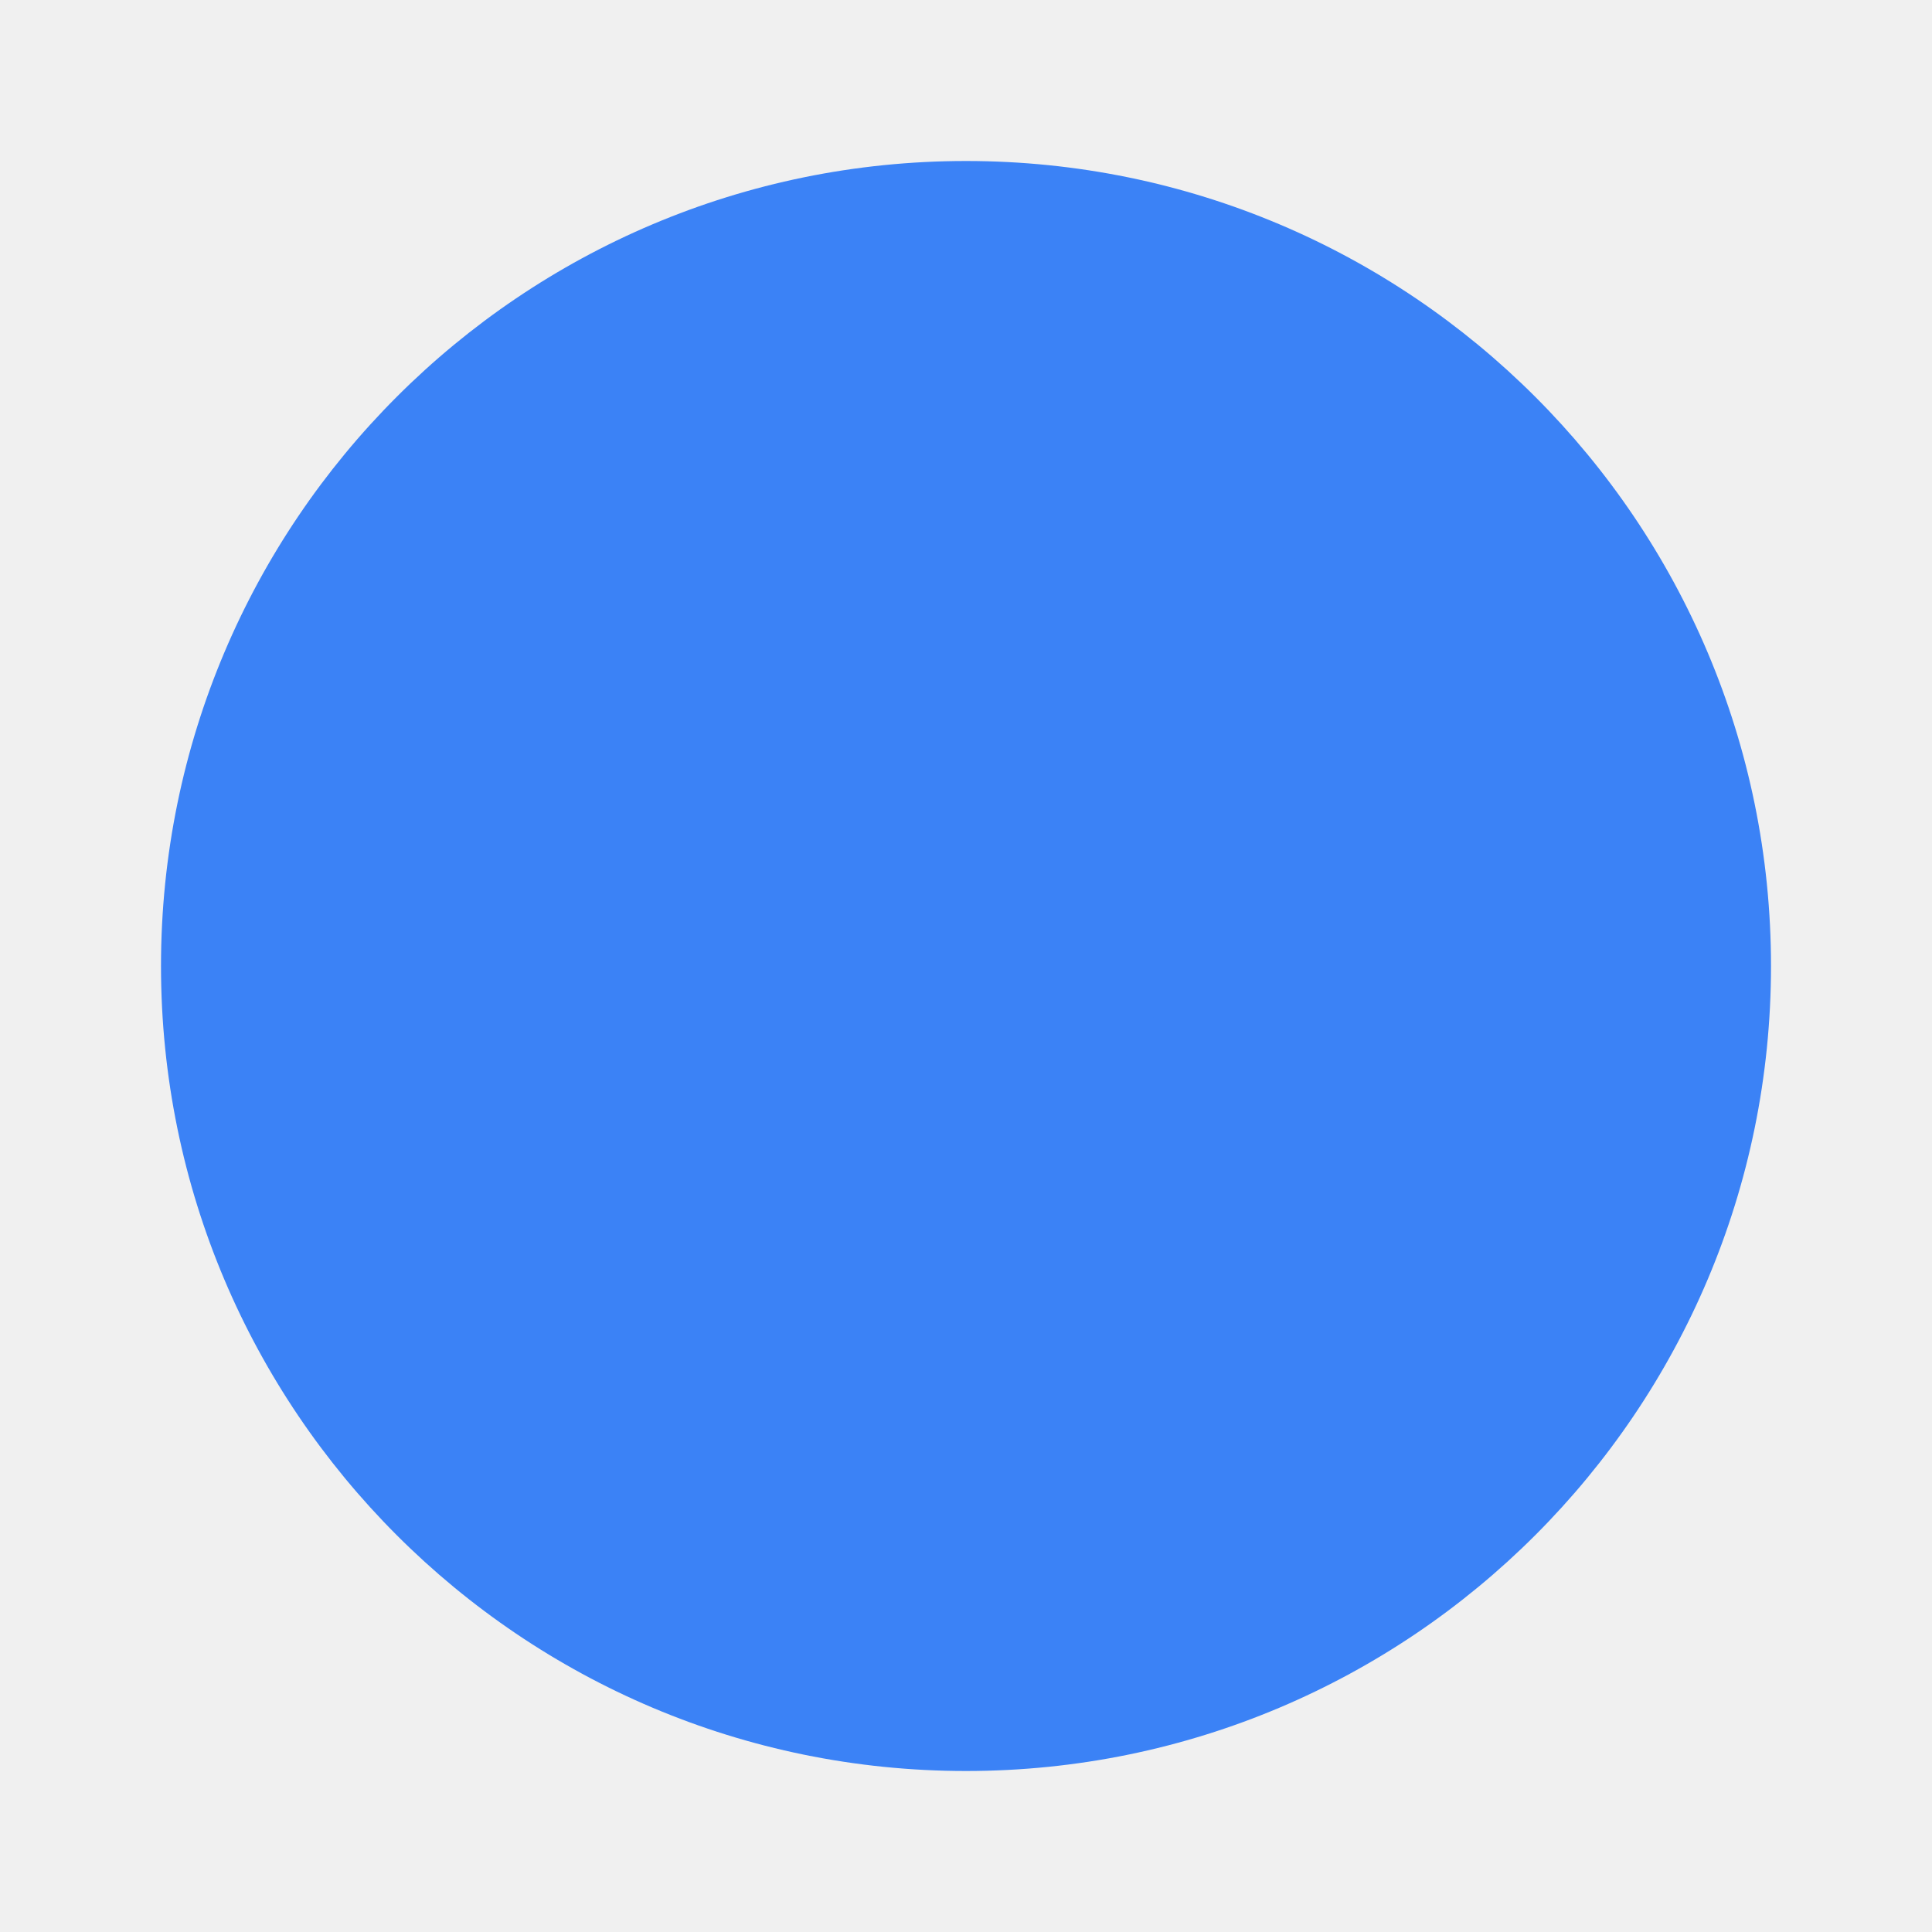
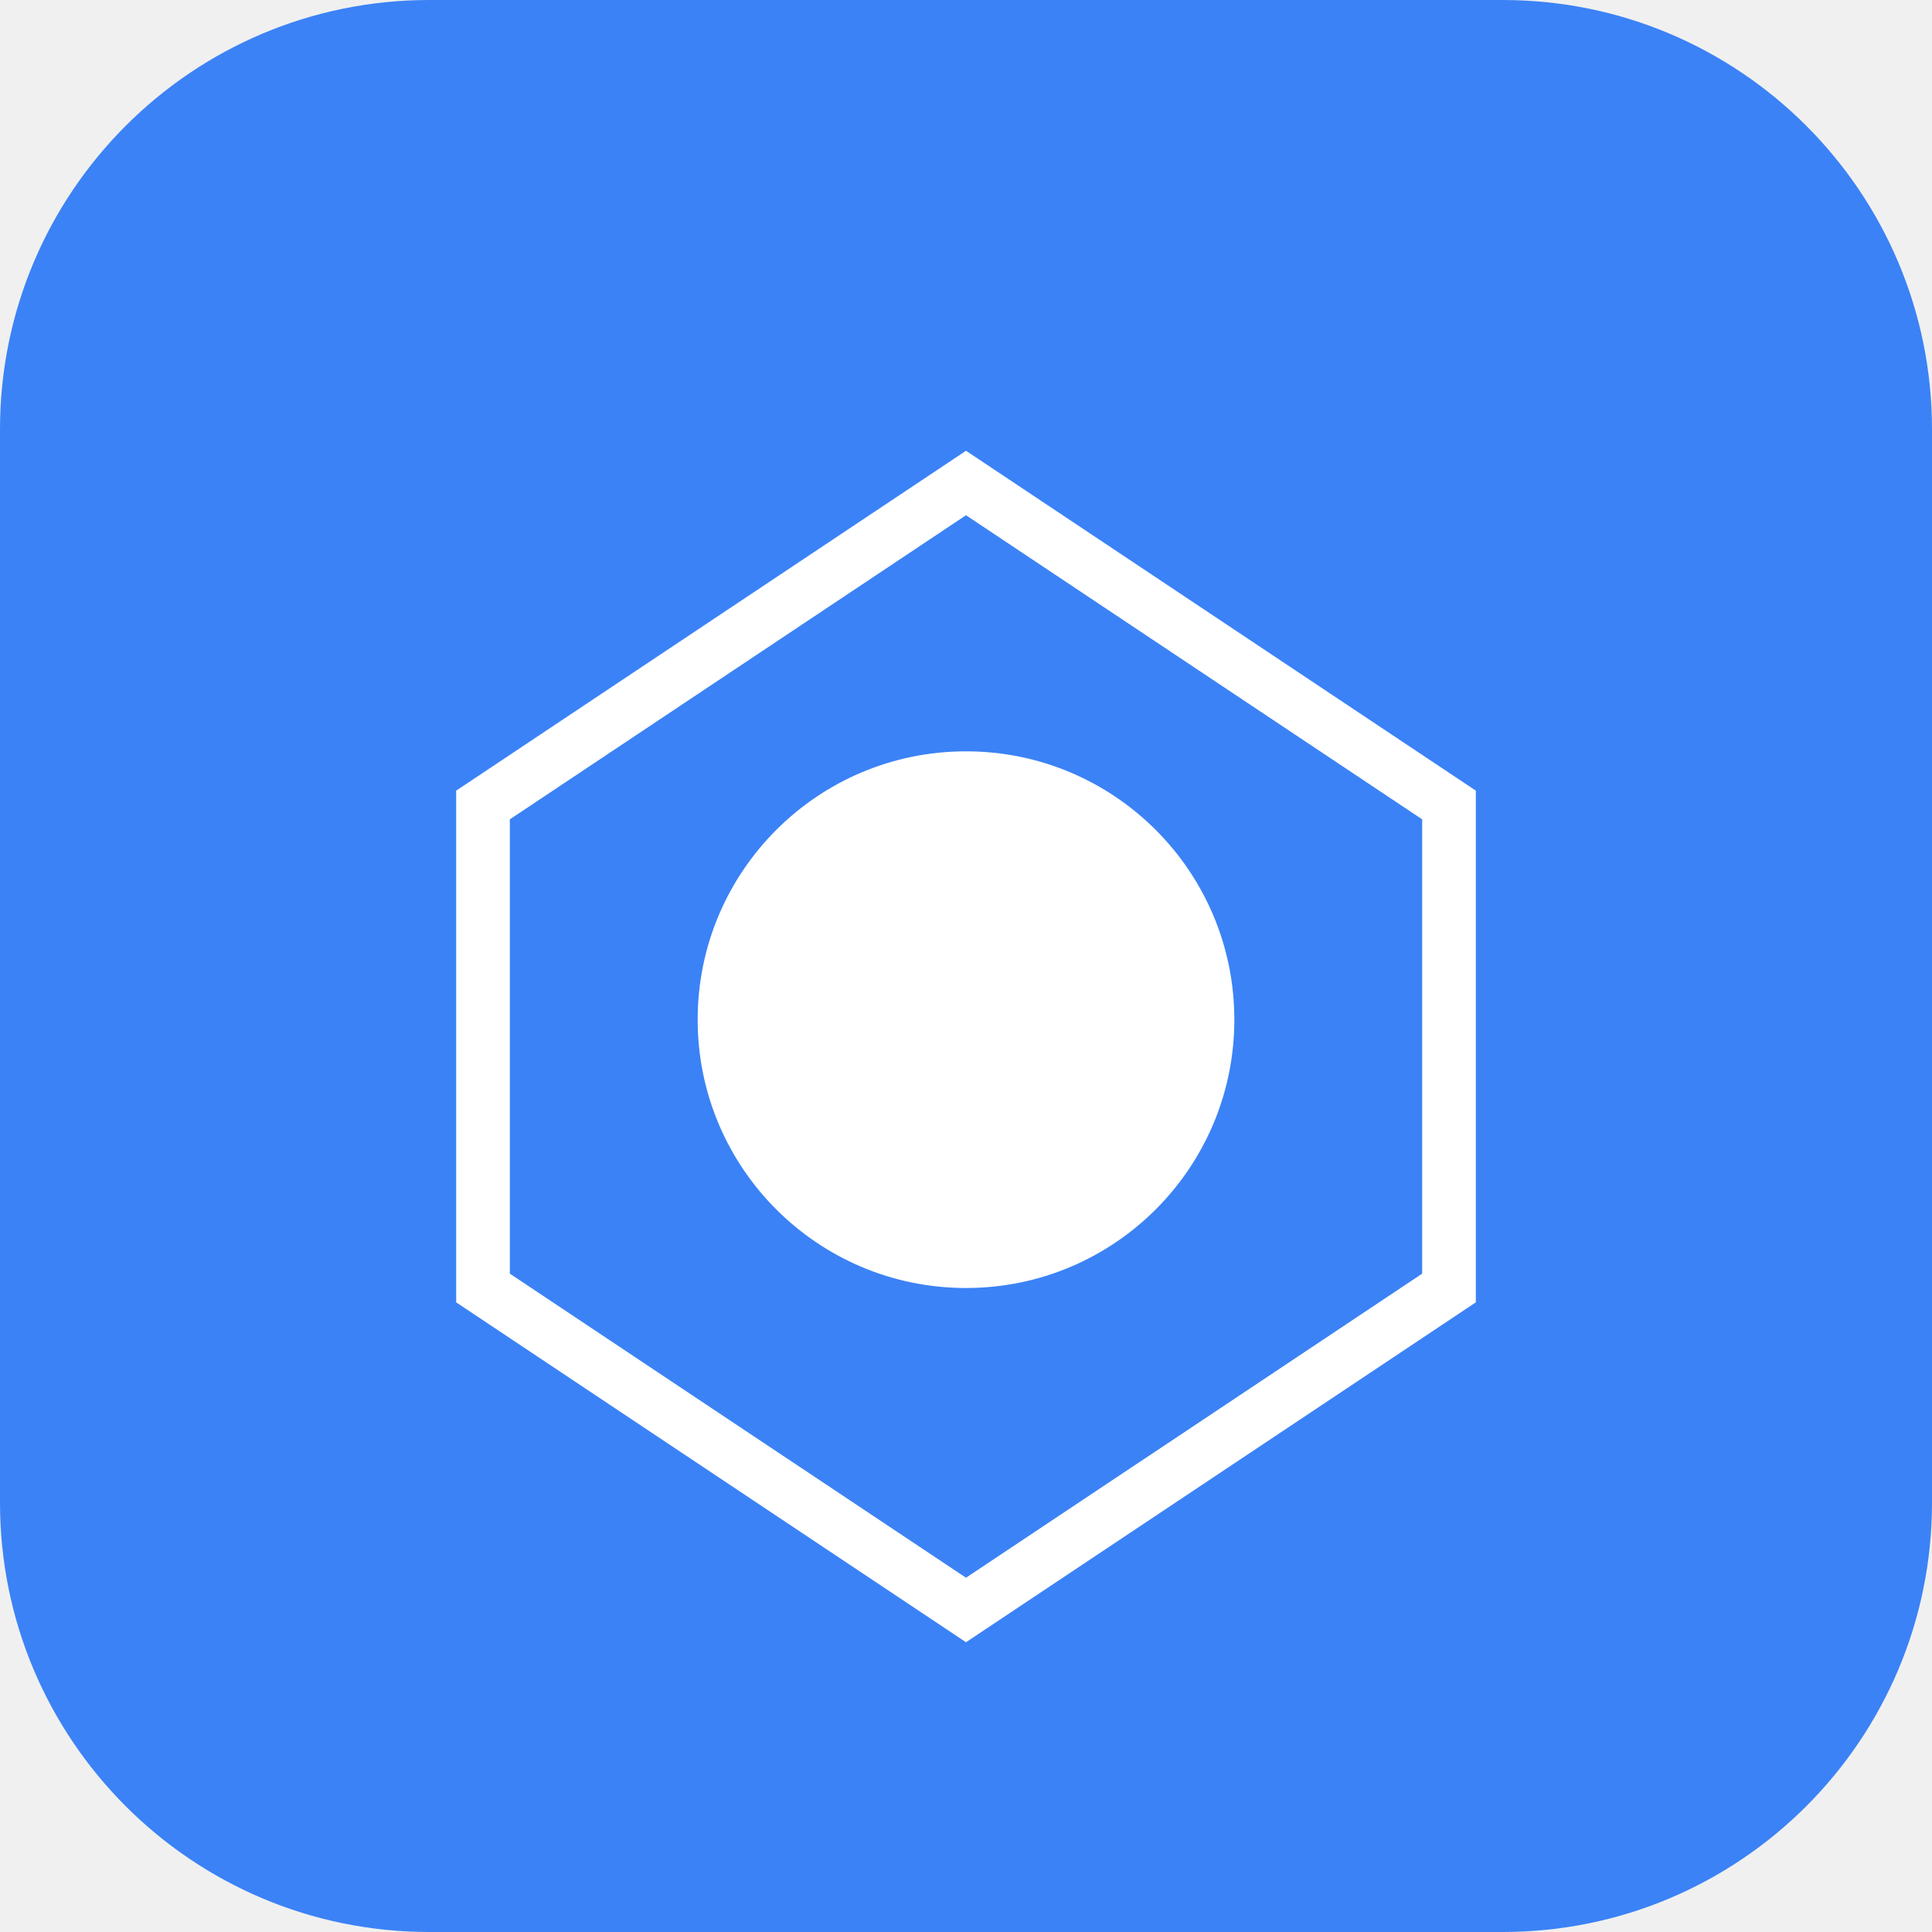
<svg xmlns="http://www.w3.org/2000/svg" width="36" height="36" viewBox="0 0 36 36" fill="none">
-   <path d="M18 3C9.716 3 3 9.716 3 18C3 26.284 9.716 33 18 33C26.284 33 33 26.284 33 18C33 9.716 26.284 3 18 3Z" fill="#3B82F6" fillOpacity="0.1" />
-   <path d="M18 8C13.029 8 9 12.029 9 17C9 21.971 13.029 26 18 26C22.971 26 27 21.971 27 17C27 12.029 22.971 8 18 8Z" fill="#3B82F6" fillOpacity="0.3" />
-   <path d="M18 13C15.791 13 14 14.791 14 17C14 19.209 15.791 21 18 21C20.209 21 22 19.209 22 17C22 14.791 20.209 13 18 13Z" fill="#3B82F6" />
-   <path d="M27.5 9.5L22 15M27.5 24.5L22 19M8.5 24.5L14 19M8.5 9.5L14 15" stroke="#3B82F6" strokeWidth="2" strokeLinecap="round" />
+   <rect width="36" height="36" rx="8" fill="#3B82F6" />
+   <path d="M9 15L18 9L27 15V24L18 30L9 24V15Z" stroke="white" strokeWidth="2" />
+   <circle cx="18" cy="19" r="5" fill="white" />
</svg>
